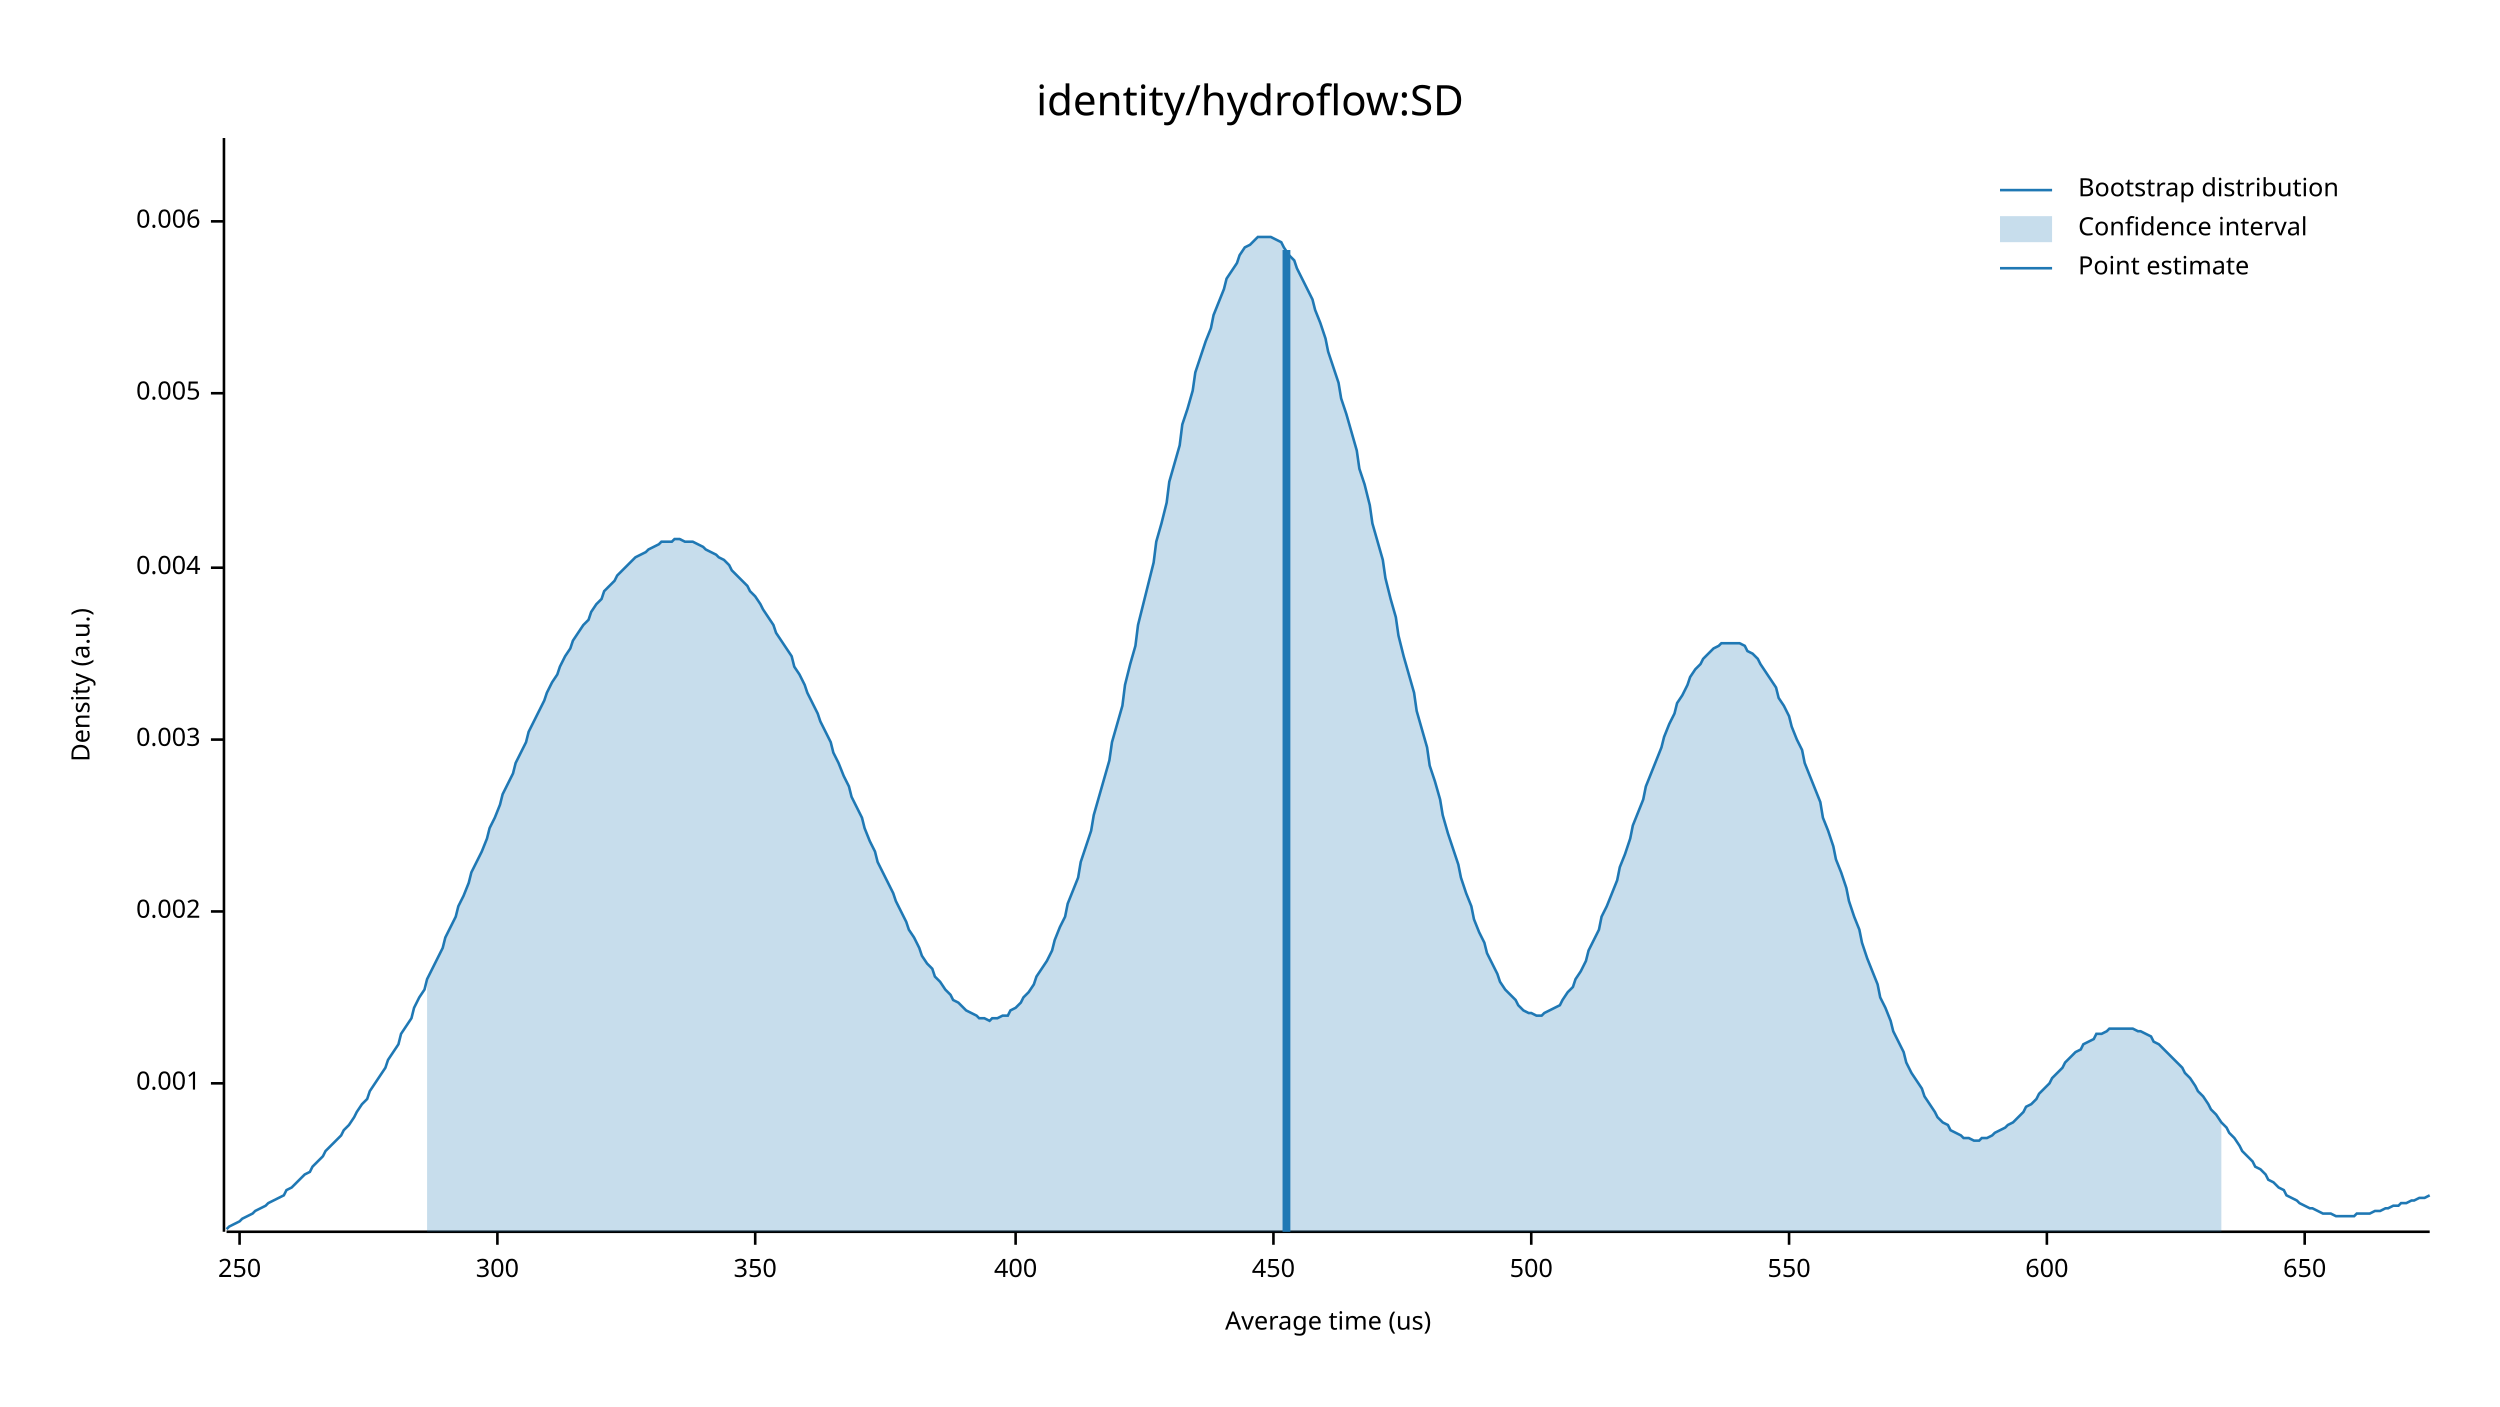
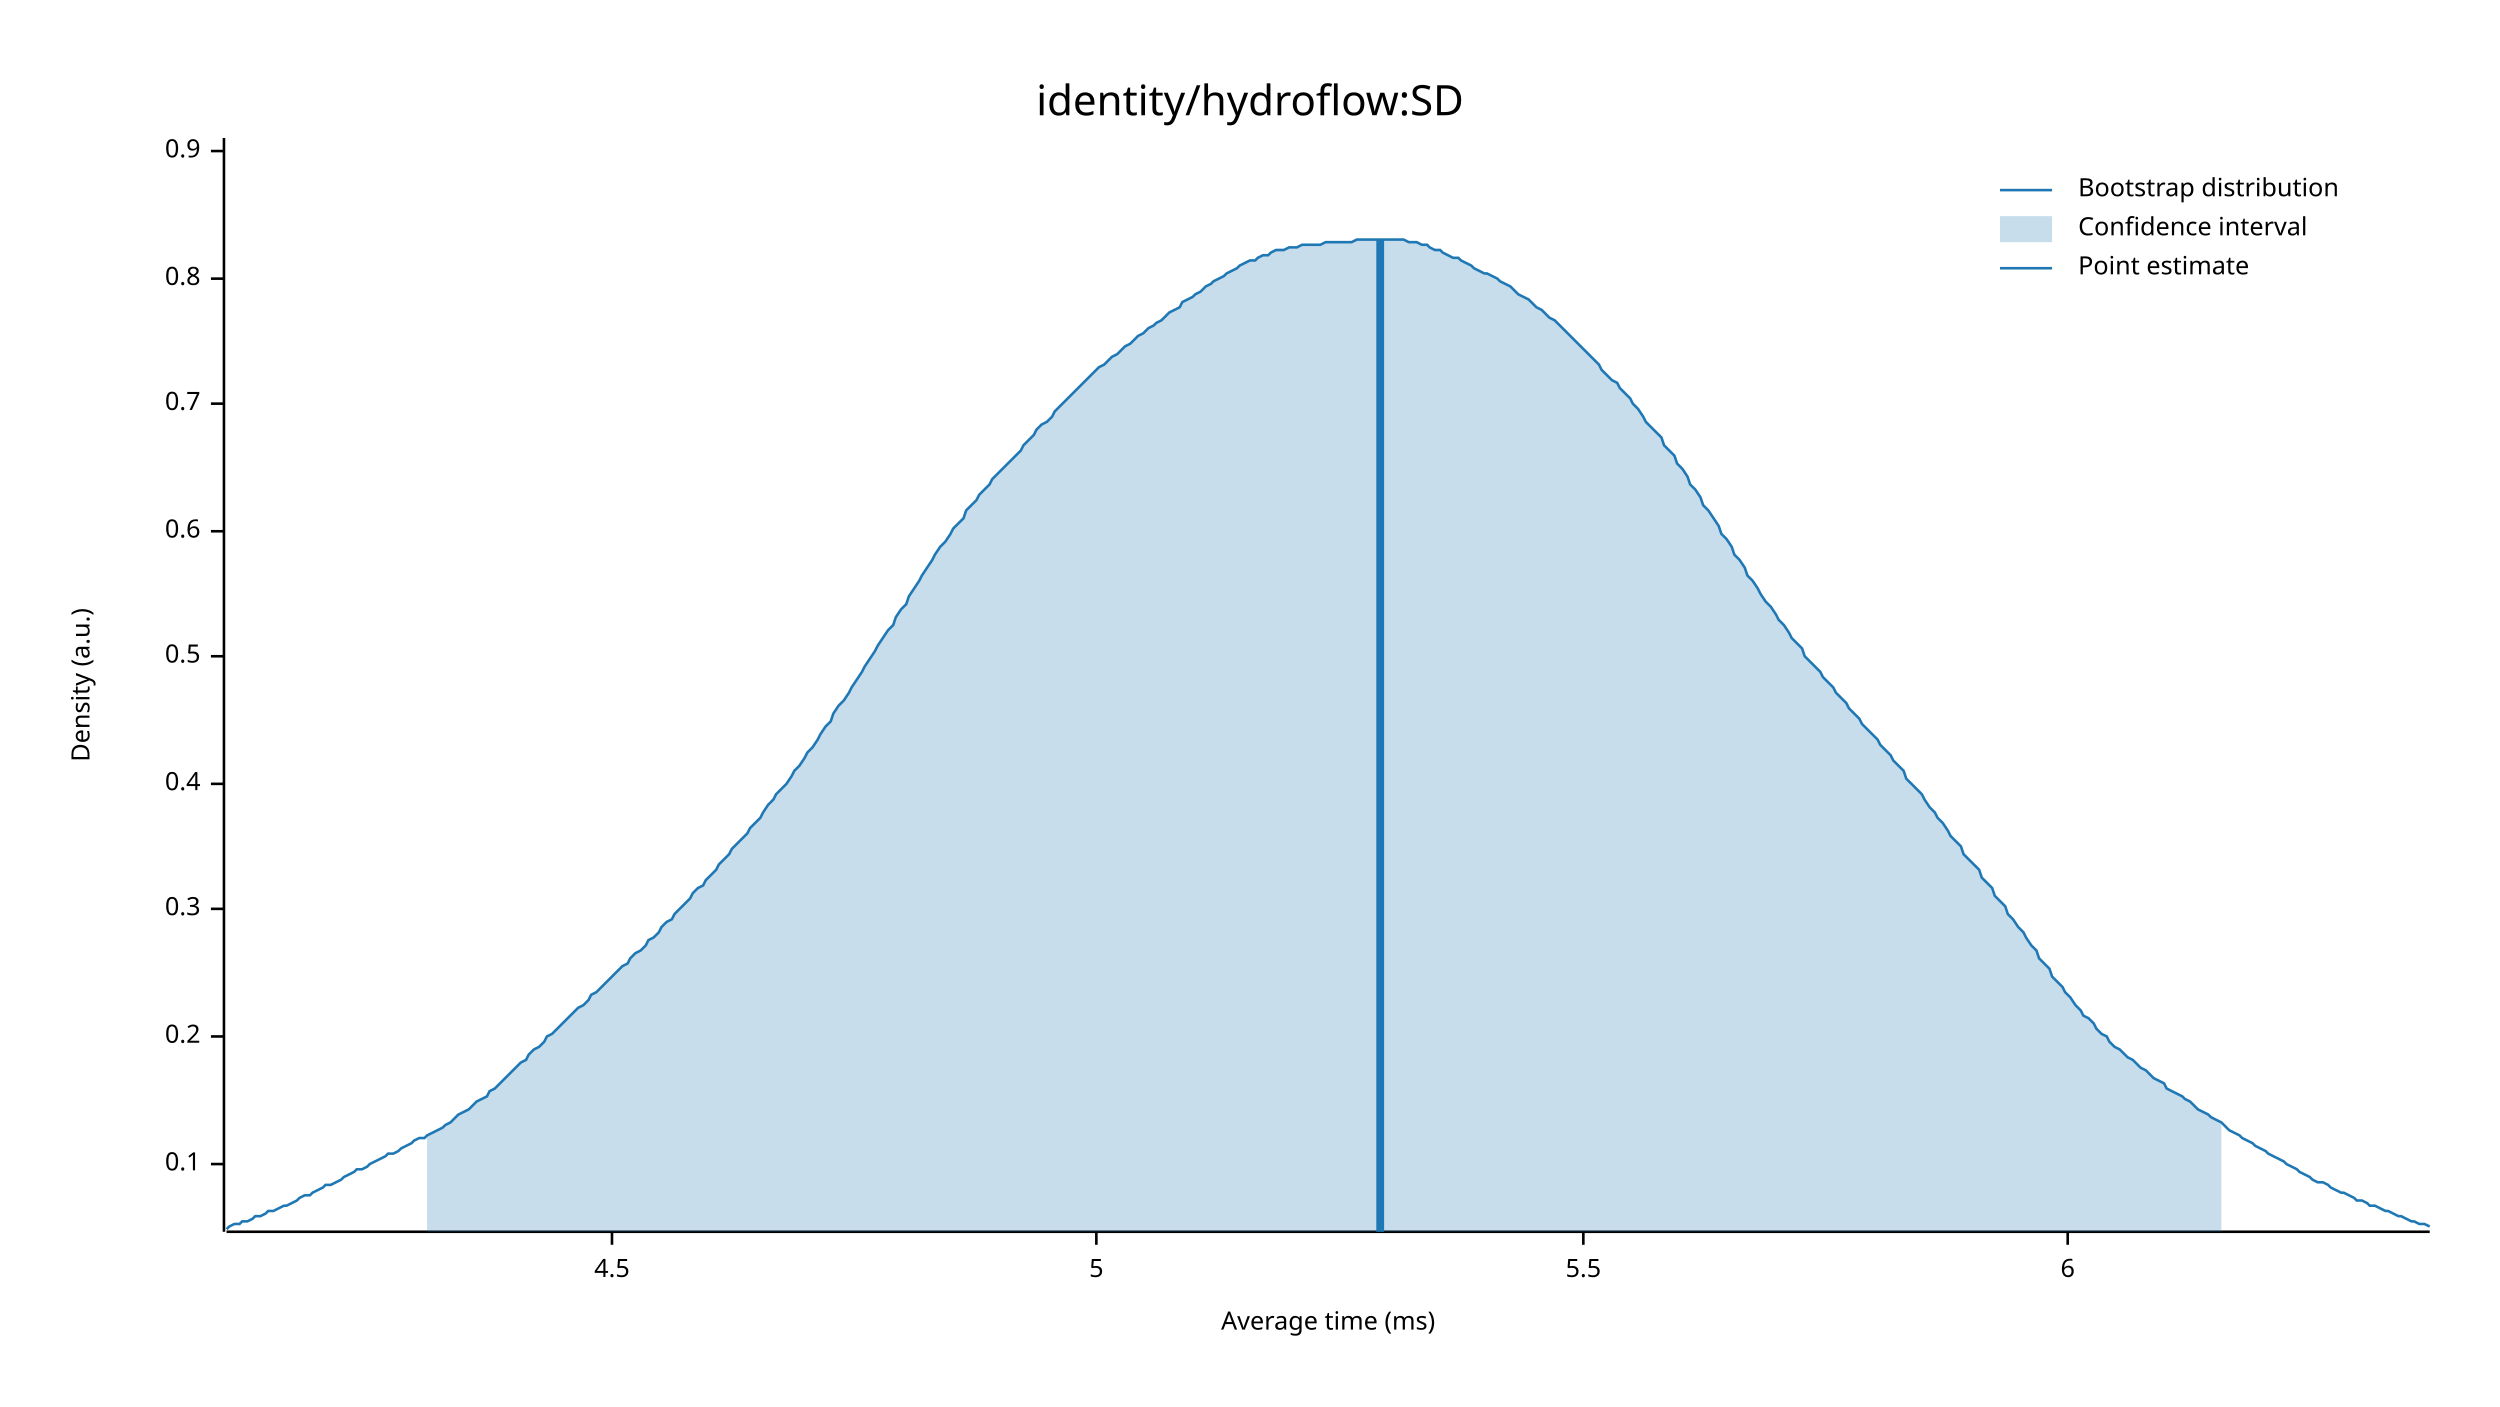
<svg xmlns="http://www.w3.org/2000/svg" width="960" height="540" viewBox="0 0 960 540">
  <text x="480" y="32" dy="0.76em" text-anchor="middle" font-family="sans-serif" font-size="16.129" opacity="1" fill="#000000">
identity/hydroflow:SD
</text>
  <text x="27" y="263" dy="0.76em" text-anchor="middle" font-family="sans-serif" font-size="9.677" opacity="1" fill="#000000" transform="rotate(270, 27, 263)">
Density (a.u.)
</text>
  <text x="510" y="513" dy="-0.5ex" text-anchor="middle" font-family="sans-serif" font-size="9.677" opacity="1" fill="#000000">
- Average time (us)
+ Average time (ms)
</text>
  <polyline fill="none" opacity="1" stroke="#000000" stroke-width="1" points="86,53 86,473 " />
-   <text x="77" y="416" dy="0.5ex" text-anchor="end" font-family="sans-serif" font-size="9.677" opacity="1" fill="#000000">
- 0.001
+   <text x="77" y="447" dy="0.5ex" text-anchor="end" font-family="sans-serif" font-size="9.677" opacity="1" fill="#000000">
+ 0.1
</text>
-   <polyline fill="none" opacity="1" stroke="#000000" stroke-width="1" points="81,416 86,416 " />
-   <text x="77" y="350" dy="0.5ex" text-anchor="end" font-family="sans-serif" font-size="9.677" opacity="1" fill="#000000">
- 0.002
+   <polyline fill="none" opacity="1" stroke="#000000" stroke-width="1" points="81,447 86,447 " />
+   <text x="77" y="398" dy="0.5ex" text-anchor="end" font-family="sans-serif" font-size="9.677" opacity="1" fill="#000000">
+ 0.2
</text>
-   <polyline fill="none" opacity="1" stroke="#000000" stroke-width="1" points="81,350 86,350 " />
-   <text x="77" y="284" dy="0.5ex" text-anchor="end" font-family="sans-serif" font-size="9.677" opacity="1" fill="#000000">
- 0.003
+   <polyline fill="none" opacity="1" stroke="#000000" stroke-width="1" points="81,398 86,398 " />
+   <text x="77" y="349" dy="0.5ex" text-anchor="end" font-family="sans-serif" font-size="9.677" opacity="1" fill="#000000">
+ 0.3
</text>
-   <polyline fill="none" opacity="1" stroke="#000000" stroke-width="1" points="81,284 86,284 " />
-   <text x="77" y="218" dy="0.5ex" text-anchor="end" font-family="sans-serif" font-size="9.677" opacity="1" fill="#000000">
- 0.004
+   <polyline fill="none" opacity="1" stroke="#000000" stroke-width="1" points="81,349 86,349 " />
+   <text x="77" y="301" dy="0.5ex" text-anchor="end" font-family="sans-serif" font-size="9.677" opacity="1" fill="#000000">
+ 0.4
</text>
-   <polyline fill="none" opacity="1" stroke="#000000" stroke-width="1" points="81,218 86,218 " />
-   <text x="77" y="151" dy="0.5ex" text-anchor="end" font-family="sans-serif" font-size="9.677" opacity="1" fill="#000000">
- 0.005
+   <polyline fill="none" opacity="1" stroke="#000000" stroke-width="1" points="81,301 86,301 " />
+   <text x="77" y="252" dy="0.5ex" text-anchor="end" font-family="sans-serif" font-size="9.677" opacity="1" fill="#000000">
+ 0.5
</text>
-   <polyline fill="none" opacity="1" stroke="#000000" stroke-width="1" points="81,151 86,151 " />
-   <text x="77" y="85" dy="0.5ex" text-anchor="end" font-family="sans-serif" font-size="9.677" opacity="1" fill="#000000">
- 0.006
+   <polyline fill="none" opacity="1" stroke="#000000" stroke-width="1" points="81,252 86,252 " />
+   <text x="77" y="204" dy="0.5ex" text-anchor="end" font-family="sans-serif" font-size="9.677" opacity="1" fill="#000000">
+ 0.6
</text>
-   <polyline fill="none" opacity="1" stroke="#000000" stroke-width="1" points="81,85 86,85 " />
+   <polyline fill="none" opacity="1" stroke="#000000" stroke-width="1" points="81,204 86,204 " />
+   <text x="77" y="155" dy="0.5ex" text-anchor="end" font-family="sans-serif" font-size="9.677" opacity="1" fill="#000000">
+ 0.7
+ </text>
+   <polyline fill="none" opacity="1" stroke="#000000" stroke-width="1" points="81,155 86,155 " />
+   <text x="77" y="107" dy="0.5ex" text-anchor="end" font-family="sans-serif" font-size="9.677" opacity="1" fill="#000000">
+ 0.8
+ </text>
+   <polyline fill="none" opacity="1" stroke="#000000" stroke-width="1" points="81,107 86,107 " />
+   <text x="77" y="58" dy="0.5ex" text-anchor="end" font-family="sans-serif" font-size="9.677" opacity="1" fill="#000000">
+ 0.9
+ </text>
+   <polyline fill="none" opacity="1" stroke="#000000" stroke-width="1" points="81,58 86,58 " />
  <polyline fill="none" opacity="1" stroke="#000000" stroke-width="1" points="87,473 933,473 " />
-   <text x="92" y="483" dy="0.76em" text-anchor="middle" font-family="sans-serif" font-size="9.677" opacity="1" fill="#000000">
- 250
+   <text x="235" y="483" dy="0.76em" text-anchor="middle" font-family="sans-serif" font-size="9.677" opacity="1" fill="#000000">
+ 4.5
</text>
-   <polyline fill="none" opacity="1" stroke="#000000" stroke-width="1" points="92,473 92,478 " />
-   <text x="191" y="483" dy="0.76em" text-anchor="middle" font-family="sans-serif" font-size="9.677" opacity="1" fill="#000000">
- 300
+   <polyline fill="none" opacity="1" stroke="#000000" stroke-width="1" points="235,473 235,478 " />
+   <text x="421" y="483" dy="0.76em" text-anchor="middle" font-family="sans-serif" font-size="9.677" opacity="1" fill="#000000">
+ 5
</text>
-   <polyline fill="none" opacity="1" stroke="#000000" stroke-width="1" points="191,473 191,478 " />
-   <text x="290" y="483" dy="0.76em" text-anchor="middle" font-family="sans-serif" font-size="9.677" opacity="1" fill="#000000">
- 350
+   <polyline fill="none" opacity="1" stroke="#000000" stroke-width="1" points="421,473 421,478 " />
+   <text x="608" y="483" dy="0.76em" text-anchor="middle" font-family="sans-serif" font-size="9.677" opacity="1" fill="#000000">
+ 5.5
</text>
-   <polyline fill="none" opacity="1" stroke="#000000" stroke-width="1" points="290,473 290,478 " />
-   <text x="390" y="483" dy="0.76em" text-anchor="middle" font-family="sans-serif" font-size="9.677" opacity="1" fill="#000000">
- 400
+   <polyline fill="none" opacity="1" stroke="#000000" stroke-width="1" points="608,473 608,478 " />
+   <text x="794" y="483" dy="0.76em" text-anchor="middle" font-family="sans-serif" font-size="9.677" opacity="1" fill="#000000">
+ 6
</text>
-   <polyline fill="none" opacity="1" stroke="#000000" stroke-width="1" points="390,473 390,478 " />
-   <text x="489" y="483" dy="0.76em" text-anchor="middle" font-family="sans-serif" font-size="9.677" opacity="1" fill="#000000">
- 450
- </text>
-   <polyline fill="none" opacity="1" stroke="#000000" stroke-width="1" points="489,473 489,478 " />
-   <text x="588" y="483" dy="0.76em" text-anchor="middle" font-family="sans-serif" font-size="9.677" opacity="1" fill="#000000">
- 500
- </text>
-   <polyline fill="none" opacity="1" stroke="#000000" stroke-width="1" points="588,473 588,478 " />
-   <text x="687" y="483" dy="0.76em" text-anchor="middle" font-family="sans-serif" font-size="9.677" opacity="1" fill="#000000">
- 550
- </text>
-   <polyline fill="none" opacity="1" stroke="#000000" stroke-width="1" points="687,473 687,478 " />
-   <text x="786" y="483" dy="0.76em" text-anchor="middle" font-family="sans-serif" font-size="9.677" opacity="1" fill="#000000">
- 600
- </text>
-   <polyline fill="none" opacity="1" stroke="#000000" stroke-width="1" points="786,473 786,478 " />
-   <text x="885" y="483" dy="0.76em" text-anchor="middle" font-family="sans-serif" font-size="9.677" opacity="1" fill="#000000">
- 650
- </text>
-   <polyline fill="none" opacity="1" stroke="#000000" stroke-width="1" points="885,473 885,478 " />
-   <polyline fill="none" opacity="1" stroke="#1F78B4" stroke-width="1" points="87,472 88,471 90,470 92,469 93,468 95,467 97,466 98,465 100,464 102,463 103,462 105,461 107,460 109,459 110,457 112,456 114,454 115,453 117,451 119,450 120,448 122,446 124,444 125,442 127,440 129,438 131,436 132,434 134,432 136,429 137,427 139,424 141,422 142,419 144,416 146,413 148,410 149,407 151,404 153,401 154,397 156,394 158,391 159,387 161,383 163,380 164,376 166,372 168,368 170,364 171,360 173,356 175,352 176,348 178,344 180,339 181,335 183,331 185,327 187,322 188,318 190,314 192,309 193,305 195,301 197,297 198,293 200,289 202,285 203,281 205,277 207,273 209,269 210,266 212,262 214,259 215,256 217,252 219,249 220,246 222,243 224,240 226,238 227,235 229,232 231,230 232,227 234,225 236,223 237,221 239,219 241,217 242,216 244,214 246,213 248,212 249,211 251,210 253,209 254,208 256,208 258,208 259,207 261,207 263,208 265,208 266,208 268,209 270,210 271,211 273,212 275,213 276,214 278,215 280,217 281,219 283,221 285,223 287,225 288,227 290,229 292,232 293,234 295,237 297,240 298,243 300,246 302,249 304,252 305,256 307,259 309,263 310,266 312,270 314,274 315,277 317,281 319,285 320,289 322,293 324,298 326,302 327,306 329,310 331,314 332,318 334,323 336,327 337,331 339,335 341,339 343,343 344,346 346,350 348,354 349,357 351,360 353,364 354,367 356,370 358,372 359,375 361,377 363,380 365,382 366,384 368,385 370,387 371,388 373,389 375,390 376,391 378,391 380,392 381,391 383,391 385,390 387,390 388,388 390,387 392,385 393,383 395,381 397,378 398,375 400,372 402,369 404,365 405,361 407,356 409,352 410,347 412,342 414,337 415,331 417,325 419,319 420,313 422,306 424,299 426,292 427,285 429,278 431,271 432,263 434,255 436,248 437,240 439,232 441,224 443,216 444,208 446,201 448,193 449,185 451,178 453,171 454,163 456,157 458,150 459,143 461,137 463,131 465,126 466,121 468,116 470,111 471,107 473,104 475,101 476,98 478,95 480,94 482,92 483,91 485,91 487,91 488,91 490,92 492,93 493,95 495,98 497,100 498,103 500,107 502,111 504,115 505,119 507,124 509,130 510,135 512,141 514,147 515,153 517,159 519,166 521,173 522,180 524,186 526,194 527,201 529,208 531,215 532,222 534,230 536,237 537,244 539,252 541,259 543,266 544,273 546,280 548,287 549,294 551,300 553,307 554,313 556,320 558,326 560,332 561,337 563,343 565,348 566,353 568,358 570,362 571,366 573,370 575,374 576,377 578,380 580,382 582,384 583,386 585,388 587,389 588,389 590,390 592,390 593,389 595,388 597,387 599,386 600,384 602,381 604,379 605,376 607,373 609,369 610,365 612,361 614,357 615,352 617,348 619,343 621,338 622,333 624,328 626,322 627,317 629,312 631,307 632,302 634,297 636,292 638,287 639,283 641,278 643,274 644,270 646,267 648,263 649,260 651,257 653,255 654,253 656,251 658,249 660,248 661,247 663,247 665,247 666,247 668,247 670,248 671,250 673,251 675,253 676,255 678,258 680,261 682,264 683,268 685,271 687,275 688,279 690,284 692,288 693,293 695,298 697,303 699,308 700,314 702,319 704,325 705,330 707,335 709,341 710,346 712,352 714,357 715,362 717,368 719,373 721,378 722,383 724,387 726,392 727,396 729,400 731,404 732,408 734,412 736,415 738,418 739,421 741,424 743,427 744,429 746,431 748,432 749,434 751,435 753,436 754,437 756,437 758,438 760,438 761,437 763,437 765,436 766,435 768,434 770,433 771,432 773,431 775,429 777,427 778,425 780,424 782,422 783,420 785,418 787,416 788,414 790,412 792,410 793,408 795,406 797,404 799,403 800,401 802,400 804,399 805,397 807,397 809,396 810,395 812,395 814,395 816,395 817,395 819,395 821,396 822,396 824,397 826,398 827,400 829,401 831,403 832,404 834,406 836,408 838,410 839,412 841,414 843,417 844,419 846,421 848,424 849,426 851,428 853,431 855,433 856,435 858,437 860,440 861,442 863,444 865,446 866,448 868,449 870,451 871,453 873,454 875,456 877,457 878,459 880,460 882,461 883,462 885,463 887,464 888,464 890,465 892,466 894,466 895,466 897,467 899,467 900,467 902,467 904,467 905,466 907,466 909,466 910,466 912,465 914,465 916,464 917,464 919,463 921,463 922,462 924,462 926,461 927,461 929,460 931,460 933,459 " />
-   <polygon opacity="0.25" fill="#1F78B4" points="164,376 166,372 168,368 170,364 171,360 173,356 175,352 176,348 178,344 180,339 181,335 183,331 185,327 187,322 188,318 190,314 192,309 193,305 195,301 197,297 198,293 200,289 202,285 203,281 205,277 207,273 209,269 210,266 212,262 214,259 215,256 217,252 219,249 220,246 222,243 224,240 226,238 227,235 229,232 231,230 232,227 234,225 236,223 237,221 239,219 241,217 242,216 244,214 246,213 248,212 249,211 251,210 253,209 254,208 256,208 258,208 259,207 261,207 263,208 265,208 266,208 268,209 270,210 271,211 273,212 275,213 276,214 278,215 280,217 281,219 283,221 285,223 287,225 288,227 290,229 292,232 293,234 295,237 297,240 298,243 300,246 302,249 304,252 305,256 307,259 309,263 310,266 312,270 314,274 315,277 317,281 319,285 320,289 322,293 324,298 326,302 327,306 329,310 331,314 332,318 334,323 336,327 337,331 339,335 341,339 343,343 344,346 346,350 348,354 349,357 351,360 353,364 354,367 356,370 358,372 359,375 361,377 363,380 365,382 366,384 368,385 370,387 371,388 373,389 375,390 376,391 378,391 380,392 381,391 383,391 385,390 387,390 388,388 390,387 392,385 393,383 395,381 397,378 398,375 400,372 402,369 404,365 405,361 407,356 409,352 410,347 412,342 414,337 415,331 417,325 419,319 420,313 422,306 424,299 426,292 427,285 429,278 431,271 432,263 434,255 436,248 437,240 439,232 441,224 443,216 444,208 446,201 448,193 449,185 451,178 453,171 454,163 456,157 458,150 459,143 461,137 463,131 465,126 466,121 468,116 470,111 471,107 473,104 475,101 476,98 478,95 480,94 482,92 483,91 485,91 487,91 488,91 490,92 492,93 493,95 495,98 497,100 498,103 500,107 502,111 504,115 505,119 507,124 509,130 510,135 512,141 514,147 515,153 517,159 519,166 521,173 522,180 524,186 526,194 527,201 529,208 531,215 532,222 534,230 536,237 537,244 539,252 541,259 543,266 544,273 546,280 548,287 549,294 551,300 553,307 554,313 556,320 558,326 560,332 561,337 563,343 565,348 566,353 568,358 570,362 571,366 573,370 575,374 576,377 578,380 580,382 582,384 583,386 585,388 587,389 588,389 590,390 592,390 593,389 595,388 597,387 599,386 600,384 602,381 604,379 605,376 607,373 609,369 610,365 612,361 614,357 615,352 617,348 619,343 621,338 622,333 624,328 626,322 627,317 629,312 631,307 632,302 634,297 636,292 638,287 639,283 641,278 643,274 644,270 646,267 648,263 649,260 651,257 653,255 654,253 656,251 658,249 660,248 661,247 663,247 665,247 666,247 668,247 670,248 671,250 673,251 675,253 676,255 678,258 680,261 682,264 683,268 685,271 687,275 688,279 690,284 692,288 693,293 695,298 697,303 699,308 700,314 702,319 704,325 705,330 707,335 709,341 710,346 712,352 714,357 715,362 717,368 719,373 721,378 722,383 724,387 726,392 727,396 729,400 731,404 732,408 734,412 736,415 738,418 739,421 741,424 743,427 744,429 746,431 748,432 749,434 751,435 753,436 754,437 756,437 758,438 760,438 761,437 763,437 765,436 766,435 768,434 770,433 771,432 773,431 775,429 777,427 778,425 780,424 782,422 783,420 785,418 787,416 788,414 790,412 792,410 793,408 795,406 797,404 799,403 800,401 802,400 804,399 805,397 807,397 809,396 810,395 812,395 814,395 816,395 817,395 819,395 821,396 822,396 824,397 826,398 827,400 829,401 831,403 832,404 834,406 836,408 838,410 839,412 841,414 843,417 844,419 846,421 848,424 849,426 851,428 853,431 853,473 164,473 " />
-   <polyline fill="none" opacity="1" stroke="#1F78B4" stroke-width="3" points="494,473 494,96 " />
+   <polyline fill="none" opacity="1" stroke="#000000" stroke-width="1" points="794,473 794,478 " />
+   <polyline fill="none" opacity="1" stroke="#1F78B4" stroke-width="1" points="87,472 88,471 90,470 92,470 93,469 95,469 97,468 98,467 100,467 102,466 103,465 105,465 107,464 109,463 110,463 112,462 114,461 115,460 117,459 119,459 120,458 122,457 124,456 125,455 127,455 129,454 131,453 132,452 134,451 136,450 137,449 139,449 141,448 142,447 144,446 146,445 148,444 149,443 151,443 153,442 154,441 156,440 158,439 159,438 161,437 163,437 164,436 166,435 168,434 170,433 171,432 173,431 175,429 176,428 178,427 180,426 181,425 183,423 185,422 187,421 188,419 190,418 192,416 193,415 195,413 197,411 198,410 200,408 202,407 203,405 205,403 207,402 209,400 210,398 212,397 214,395 215,394 217,392 219,390 220,389 222,387 224,386 226,384 227,382 229,381 231,379 232,378 234,376 236,374 237,373 239,371 241,370 242,368 244,366 246,365 248,363 249,361 251,360 253,358 254,356 256,354 258,353 259,351 261,349 263,347 265,345 266,343 268,341 270,340 271,338 273,336 275,334 276,332 278,330 280,328 281,326 283,324 285,322 287,320 288,318 290,316 292,314 293,312 295,309 297,307 298,305 300,303 302,301 304,298 305,296 307,294 309,291 310,289 312,287 314,284 315,282 317,279 319,277 320,274 322,271 324,269 326,266 327,264 329,261 331,258 332,256 334,253 336,250 337,248 339,245 341,242 343,240 344,237 346,234 348,232 349,229 351,226 353,223 354,221 356,218 358,215 359,213 361,210 363,208 365,205 366,203 368,201 370,199 371,196 373,194 375,192 376,190 378,188 380,186 381,184 383,182 385,180 387,178 388,177 390,175 392,173 393,171 395,169 397,167 398,165 400,163 402,162 404,160 405,158 407,156 409,154 410,153 412,151 414,149 415,148 417,146 419,144 420,143 422,141 424,140 426,138 427,137 429,136 431,134 432,133 434,132 436,130 437,129 439,128 441,126 443,125 444,124 446,123 448,121 449,120 451,119 453,118 454,116 456,115 458,114 459,113 461,112 463,110 465,109 466,108 468,107 470,106 471,105 473,104 475,103 476,102 478,101 480,100 482,100 483,99 485,98 487,98 488,97 490,96 492,96 493,96 495,95 497,95 498,95 500,94 502,94 504,94 505,94 507,94 509,93 510,93 512,93 514,93 515,93 517,93 519,93 521,92 522,92 524,92 526,92 527,92 529,92 531,92 532,92 534,92 536,92 537,92 539,92 541,93 543,93 544,93 546,94 548,94 549,95 551,96 553,96 554,97 556,98 558,99 560,99 561,100 563,101 565,102 566,103 568,104 570,105 571,105 573,106 575,107 576,108 578,109 580,110 582,112 583,113 585,114 587,115 588,116 590,118 592,119 593,120 595,122 597,123 599,125 600,126 602,128 604,130 605,131 607,133 609,135 610,136 612,138 614,140 615,142 617,144 619,146 621,147 622,149 624,151 626,153 627,155 629,157 631,160 632,162 634,164 636,166 638,168 639,171 641,173 643,175 644,178 646,180 648,183 649,186 651,188 653,191 654,194 656,196 658,199 660,202 661,205 663,207 665,210 666,213 668,215 670,218 671,221 673,223 675,226 676,228 678,231 680,233 682,236 683,238 685,240 687,243 688,245 690,247 692,249 693,252 695,254 697,256 699,258 700,260 702,262 704,264 705,266 707,268 709,270 710,272 712,274 714,276 715,278 717,280 719,282 721,284 722,286 724,288 726,290 727,292 729,294 731,296 732,299 734,301 736,303 738,305 739,307 741,310 743,312 744,314 746,316 748,319 749,321 751,323 753,325 754,328 756,330 758,332 760,334 761,337 763,339 765,341 766,344 768,346 770,348 771,351 773,353 775,356 777,358 778,360 780,363 782,365 783,368 785,370 787,372 788,375 790,377 792,379 793,381 795,383 797,386 799,388 800,390 802,391 804,393 805,395 807,397 809,398 810,400 812,402 814,403 816,405 817,406 819,407 821,409 822,410 824,411 826,413 827,414 829,415 831,416 832,418 834,419 836,420 838,421 839,422 841,423 843,425 844,426 846,427 848,428 849,429 851,430 853,431 855,433 856,434 858,435 860,436 861,437 863,438 865,439 866,440 868,441 870,442 871,443 873,444 875,445 877,446 878,447 880,448 882,449 883,450 885,451 887,452 888,453 890,454 892,454 894,455 895,456 897,457 899,458 900,458 902,459 904,460 905,461 907,461 909,462 910,463 912,463 914,464 916,465 917,465 919,466 921,467 922,467 924,468 926,469 927,469 929,470 931,470 933,471 " />
+   <polygon opacity="0.25" fill="#1F78B4" points="164,436 166,435 168,434 170,433 171,432 173,431 175,429 176,428 178,427 180,426 181,425 183,423 185,422 187,421 188,419 190,418 192,416 193,415 195,413 197,411 198,410 200,408 202,407 203,405 205,403 207,402 209,400 210,398 212,397 214,395 215,394 217,392 219,390 220,389 222,387 224,386 226,384 227,382 229,381 231,379 232,378 234,376 236,374 237,373 239,371 241,370 242,368 244,366 246,365 248,363 249,361 251,360 253,358 254,356 256,354 258,353 259,351 261,349 263,347 265,345 266,343 268,341 270,340 271,338 273,336 275,334 276,332 278,330 280,328 281,326 283,324 285,322 287,320 288,318 290,316 292,314 293,312 295,309 297,307 298,305 300,303 302,301 304,298 305,296 307,294 309,291 310,289 312,287 314,284 315,282 317,279 319,277 320,274 322,271 324,269 326,266 327,264 329,261 331,258 332,256 334,253 336,250 337,248 339,245 341,242 343,240 344,237 346,234 348,232 349,229 351,226 353,223 354,221 356,218 358,215 359,213 361,210 363,208 365,205 366,203 368,201 370,199 371,196 373,194 375,192 376,190 378,188 380,186 381,184 383,182 385,180 387,178 388,177 390,175 392,173 393,171 395,169 397,167 398,165 400,163 402,162 404,160 405,158 407,156 409,154 410,153 412,151 414,149 415,148 417,146 419,144 420,143 422,141 424,140 426,138 427,137 429,136 431,134 432,133 434,132 436,130 437,129 439,128 441,126 443,125 444,124 446,123 448,121 449,120 451,119 453,118 454,116 456,115 458,114 459,113 461,112 463,110 465,109 466,108 468,107 470,106 471,105 473,104 475,103 476,102 478,101 480,100 482,100 483,99 485,98 487,98 488,97 490,96 492,96 493,96 495,95 497,95 498,95 500,94 502,94 504,94 505,94 507,94 509,93 510,93 512,93 514,93 515,93 517,93 519,93 521,92 522,92 524,92 526,92 527,92 529,92 531,92 532,92 534,92 536,92 537,92 539,92 541,93 543,93 544,93 546,94 548,94 549,95 551,96 553,96 554,97 556,98 558,99 560,99 561,100 563,101 565,102 566,103 568,104 570,105 571,105 573,106 575,107 576,108 578,109 580,110 582,112 583,113 585,114 587,115 588,116 590,118 592,119 593,120 595,122 597,123 599,125 600,126 602,128 604,130 605,131 607,133 609,135 610,136 612,138 614,140 615,142 617,144 619,146 621,147 622,149 624,151 626,153 627,155 629,157 631,160 632,162 634,164 636,166 638,168 639,171 641,173 643,175 644,178 646,180 648,183 649,186 651,188 653,191 654,194 656,196 658,199 660,202 661,205 663,207 665,210 666,213 668,215 670,218 671,221 673,223 675,226 676,228 678,231 680,233 682,236 683,238 685,240 687,243 688,245 690,247 692,249 693,252 695,254 697,256 699,258 700,260 702,262 704,264 705,266 707,268 709,270 710,272 712,274 714,276 715,278 717,280 719,282 721,284 722,286 724,288 726,290 727,292 729,294 731,296 732,299 734,301 736,303 738,305 739,307 741,310 743,312 744,314 746,316 748,319 749,321 751,323 753,325 754,328 756,330 758,332 760,334 761,337 763,339 765,341 766,344 768,346 770,348 771,351 773,353 775,356 777,358 778,360 780,363 782,365 783,368 785,370 787,372 788,375 790,377 792,379 793,381 795,383 797,386 799,388 800,390 802,391 804,393 805,395 807,397 809,398 810,400 812,402 814,403 816,405 817,406 819,407 821,409 822,410 824,411 826,413 827,414 829,415 831,416 832,418 834,419 836,420 838,421 839,422 841,423 843,425 844,426 846,427 848,428 849,429 851,430 853,431 853,473 164,473 " />
+   <polyline fill="none" opacity="1" stroke="#1F78B4" stroke-width="3" points="530,473 530,92 " />
  <text x="798" y="68" dy="0.76em" text-anchor="start" font-family="sans-serif" font-size="9.677" opacity="1" fill="#000000">
Bootstrap distribution
</text>
  <text x="798" y="83" dy="0.76em" text-anchor="start" font-family="sans-serif" font-size="9.677" opacity="1" fill="#000000">
Confidence interval
</text>
  <text x="798" y="98" dy="0.76em" text-anchor="start" font-family="sans-serif" font-size="9.677" opacity="1" fill="#000000">
Point estimate
</text>
  <polyline fill="none" opacity="1" stroke="#1F78B4" stroke-width="1" points="768,73 788,73 " />
  <rect x="768" y="83" width="20" height="10" opacity="0.25" fill="#1F78B4" stroke="none" />
  <polyline fill="none" opacity="1" stroke="#1F78B4" stroke-width="1" points="768,103 788,103 " />
</svg>
